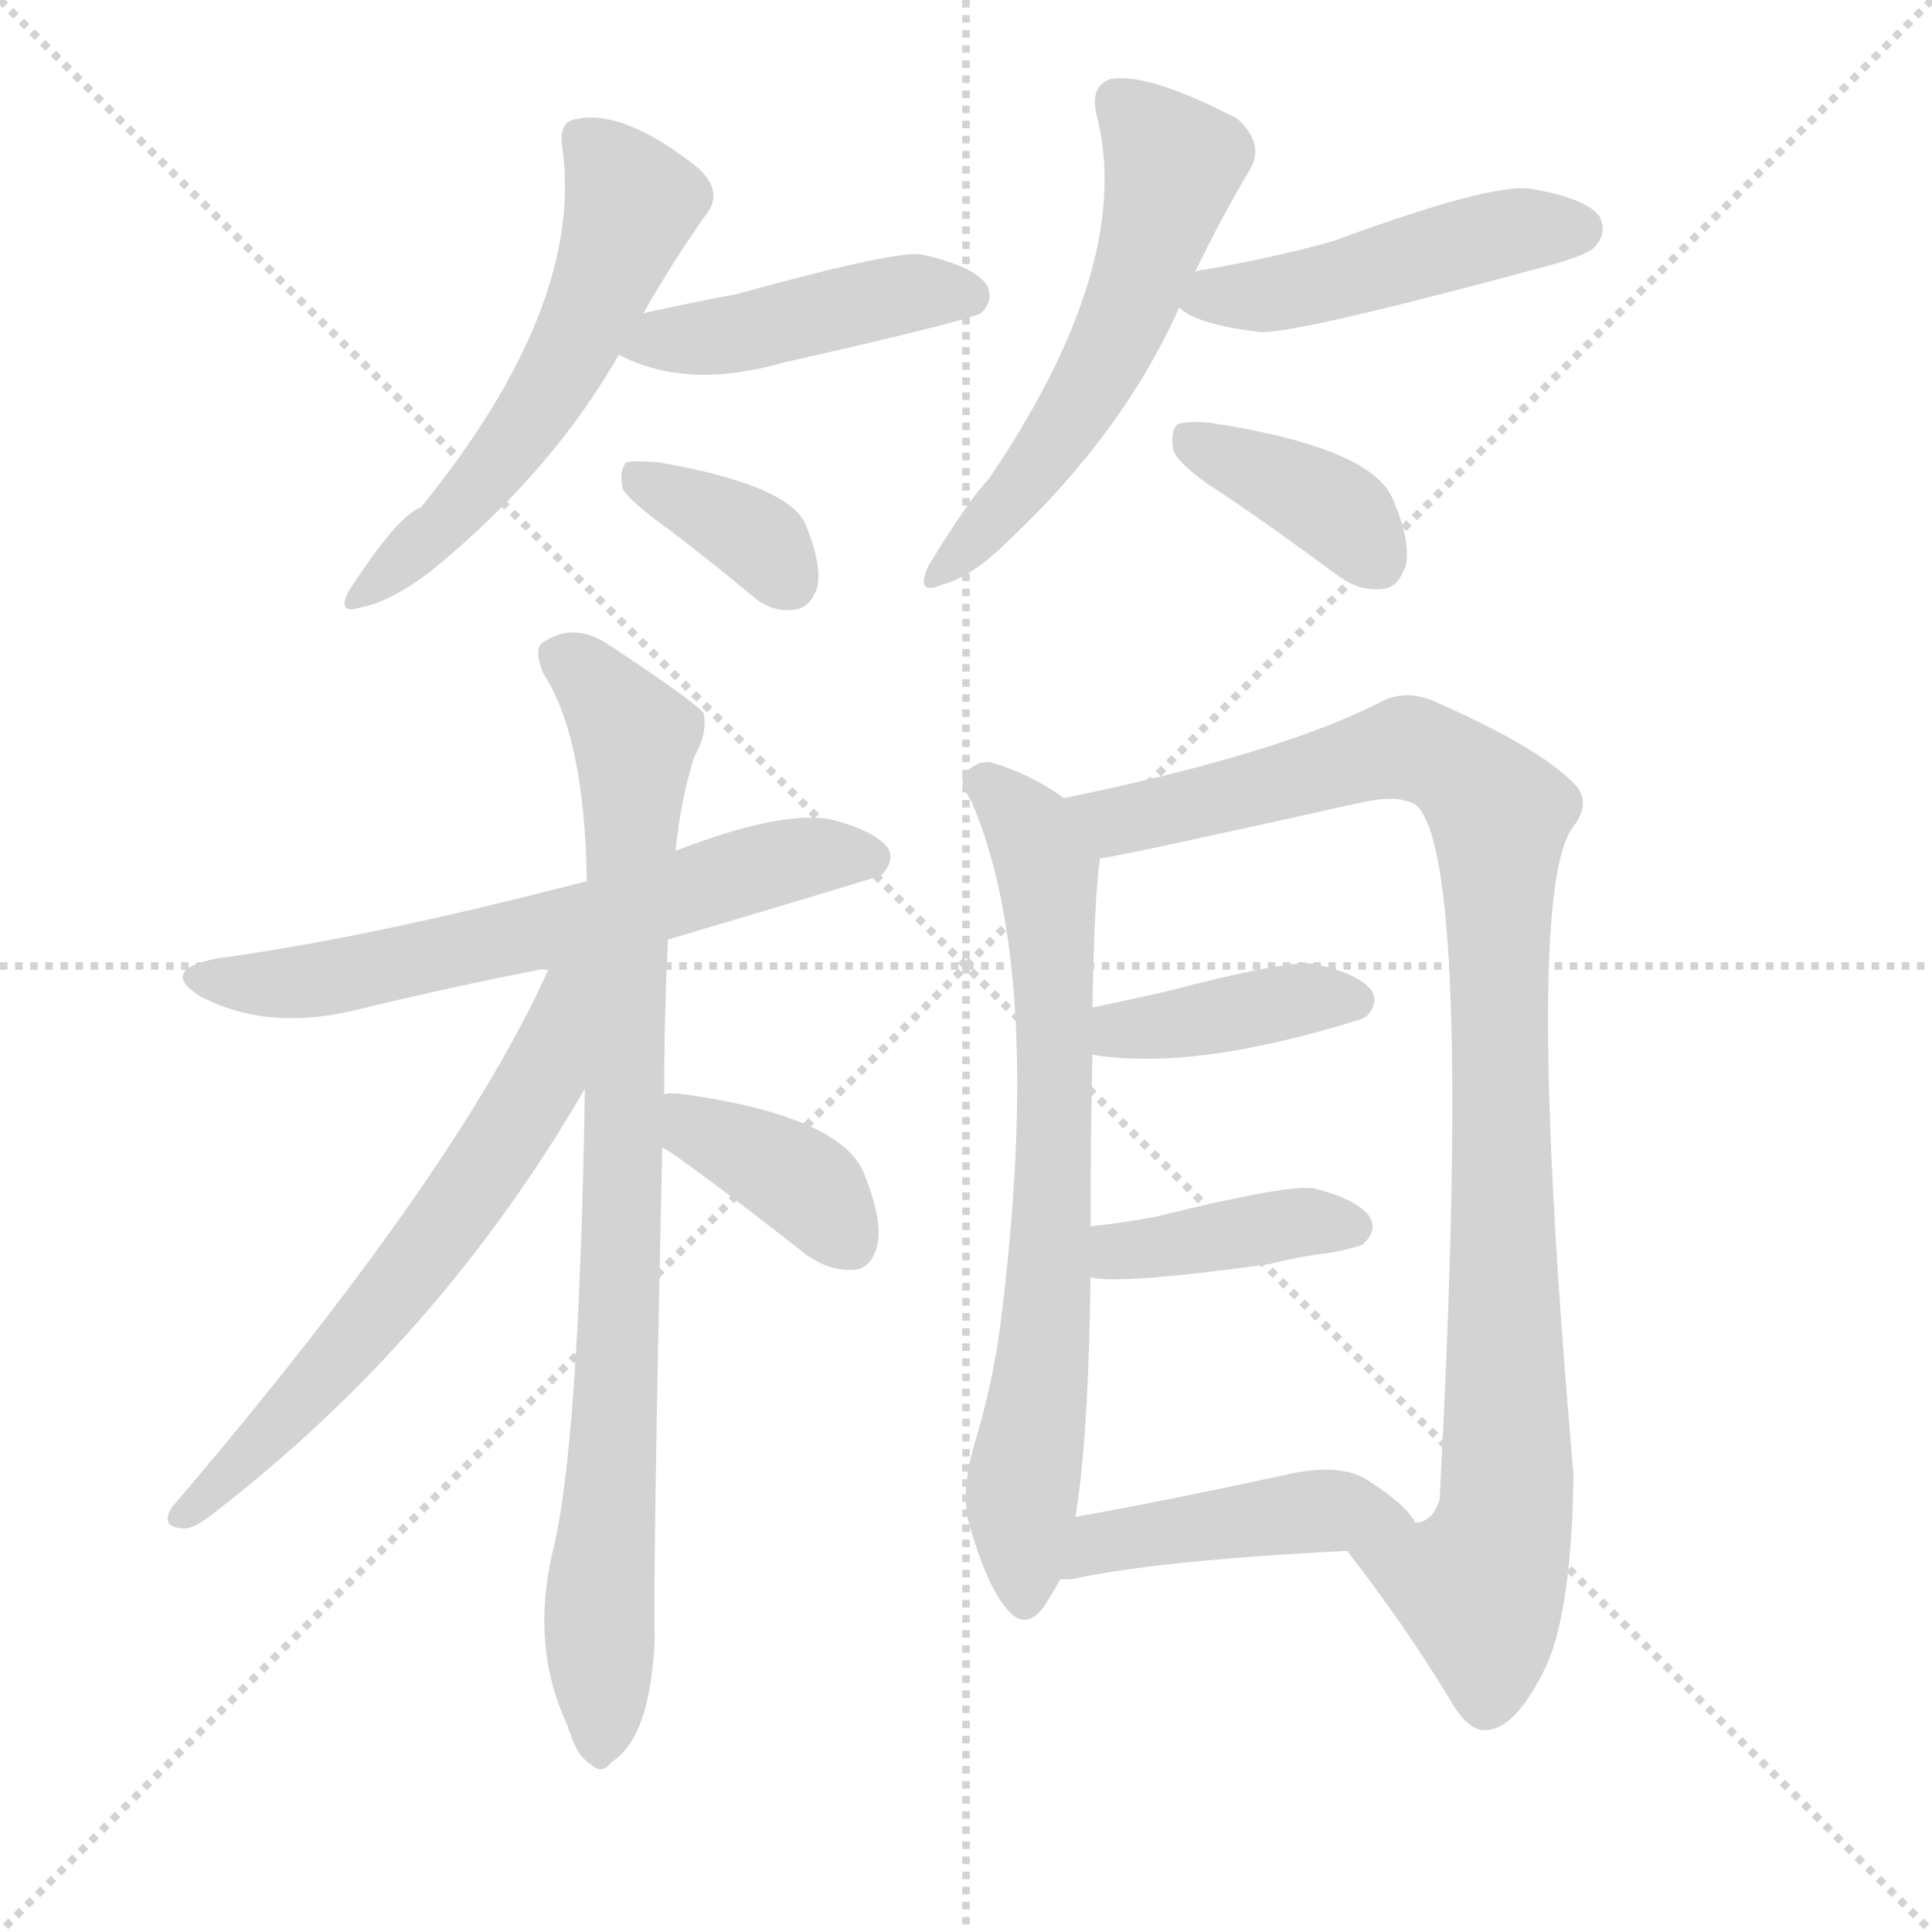
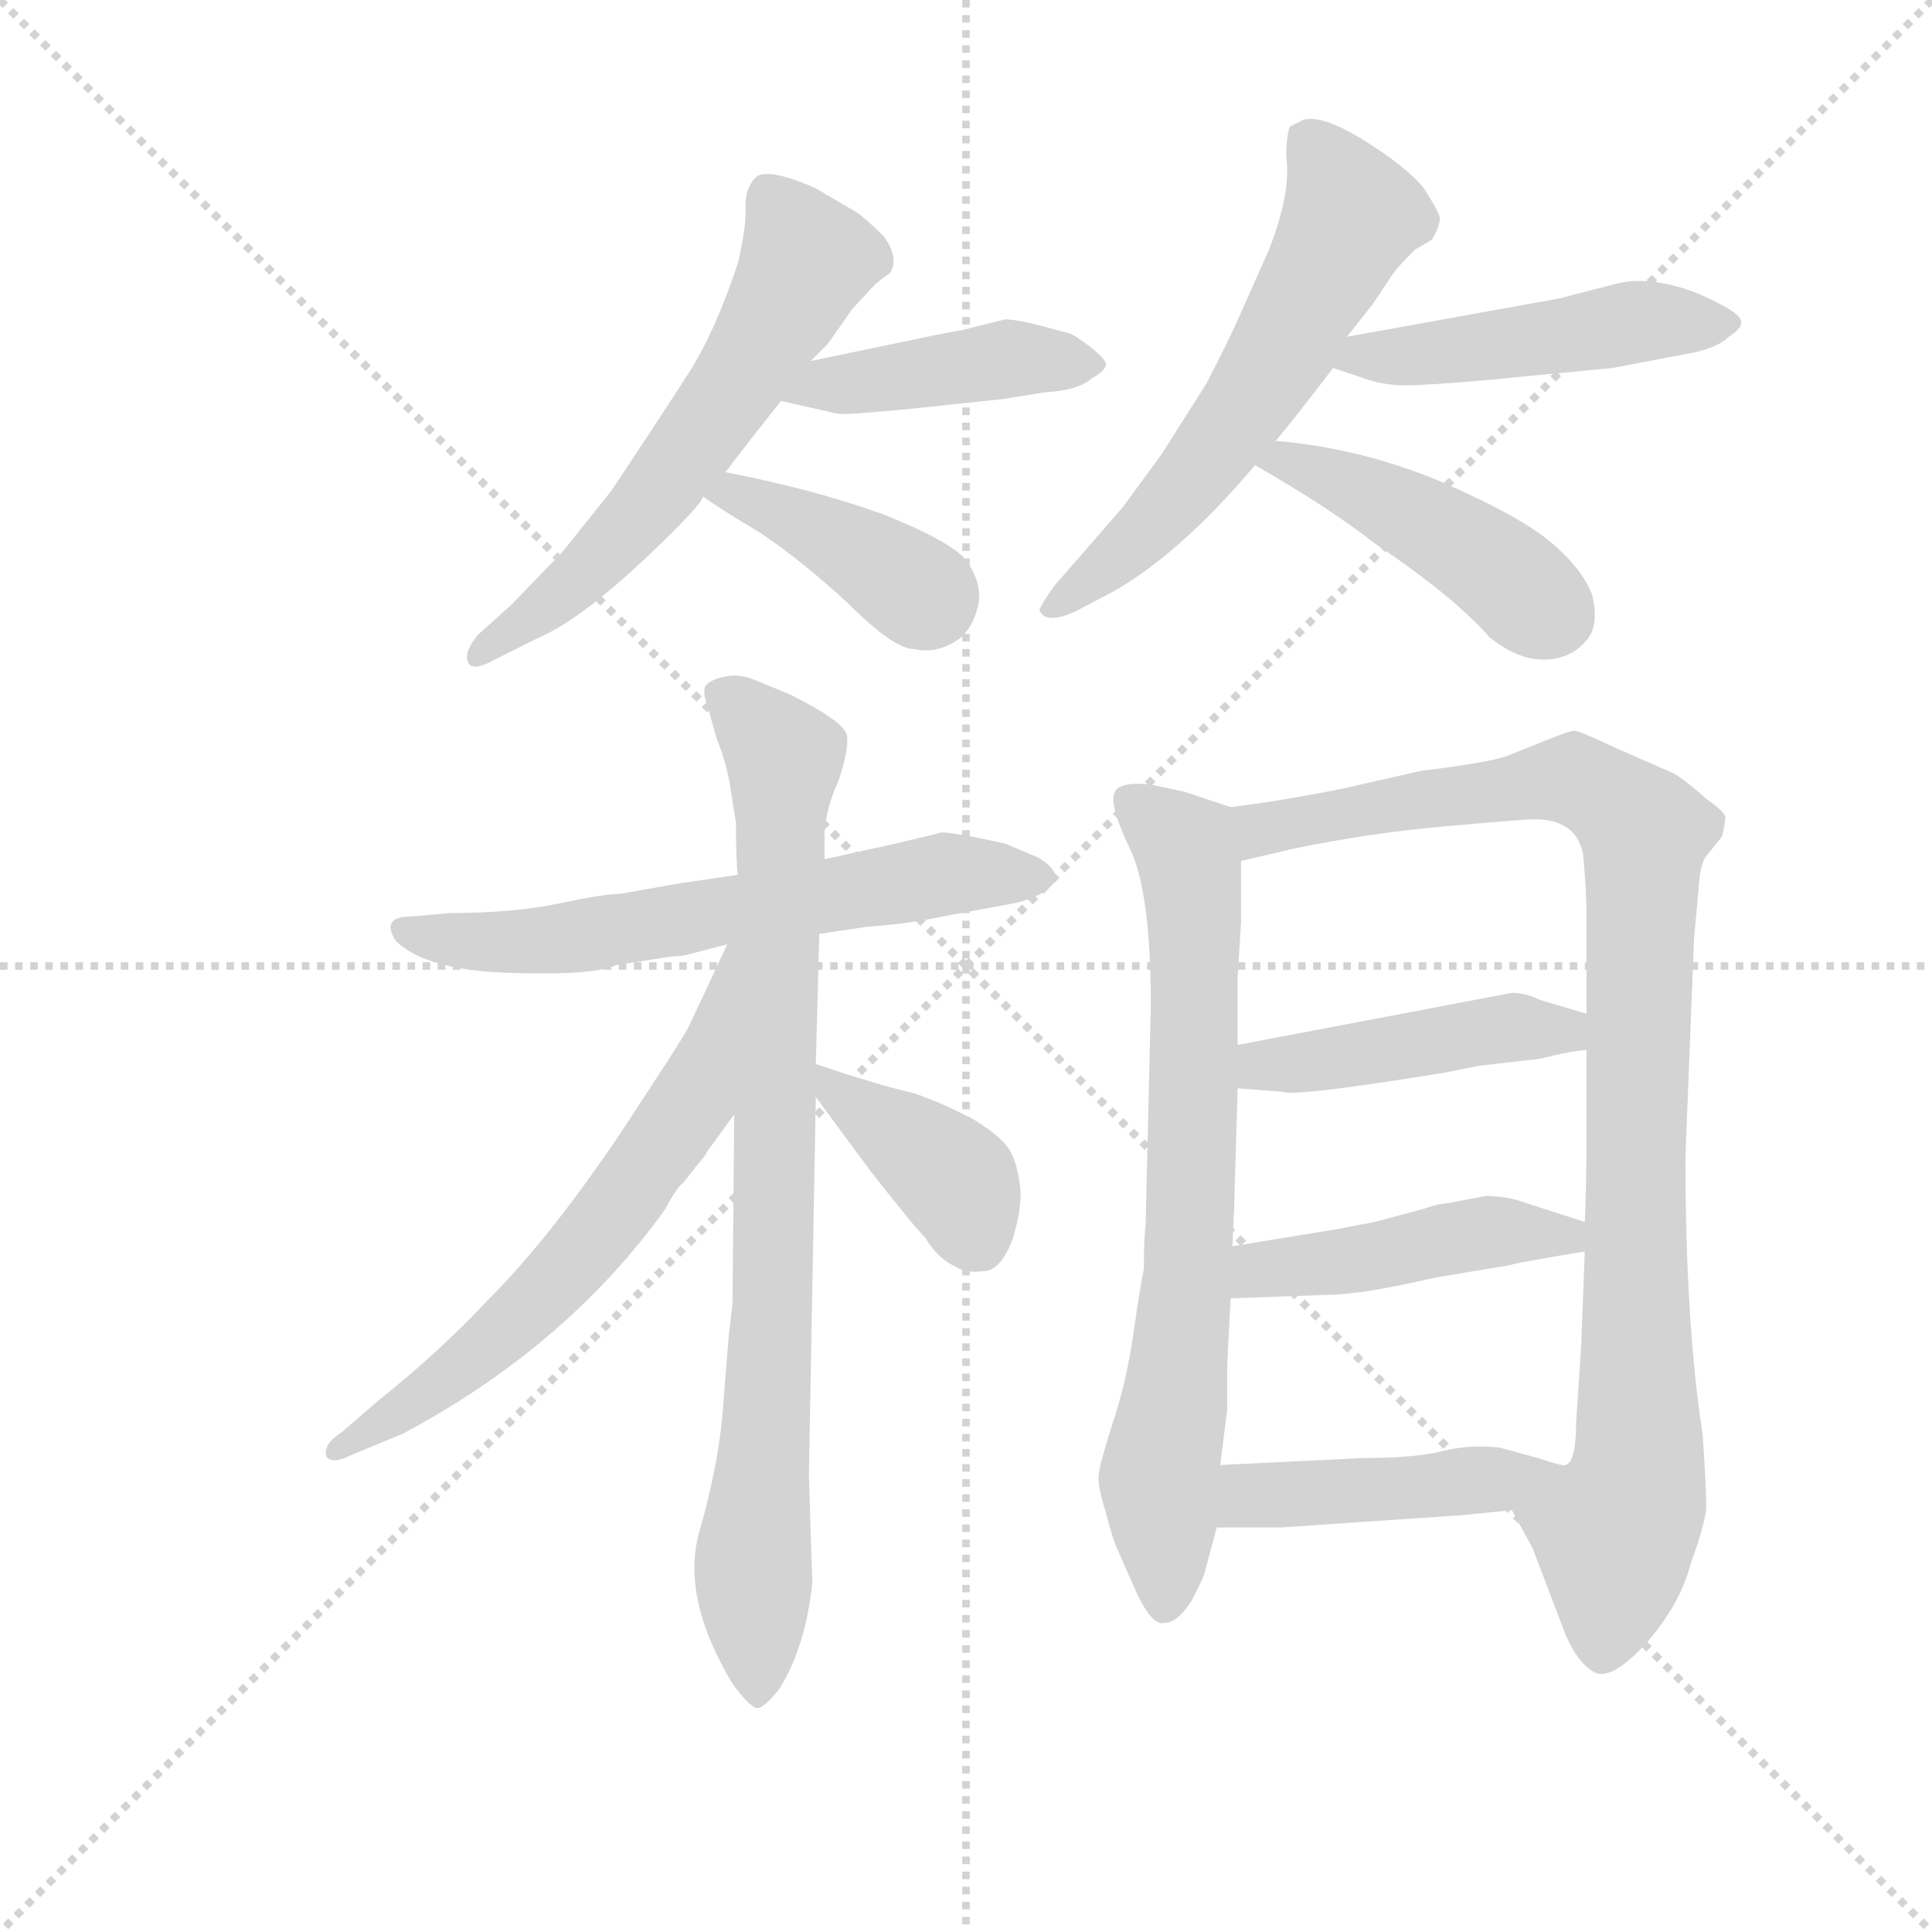
<svg xmlns="http://www.w3.org/2000/svg" version="1.1" viewBox="0 0 1024 1024">
  <g stroke="lightgray" stroke-dasharray="1,1" stroke-width="1" transform="scale(4, 4)">
    <line x1="0" y1="0" x2="256" y2="256" />
    <line x1="256" y1="0" x2="0" y2="256" />
    <line x1="128" y1="0" x2="128" y2="256" />
    <line x1="0" y1="128" x2="256" y2="128" />
  </g>
-   <g transform="scale(1, -1) translate(0, -900)">
+   <g transform="scale(0.92, -0.92) translate(60, -830)">
    <style type="text/css">
      
        @keyframes keyframes0 {
          from {
            stroke: blue;
-             stroke-dashoffset: 553;
-             stroke-width: 128;
-           }
-           64% {
+             stroke-dashoffset: 597;
+             stroke-width: 128;
+           }
+           66% {
            animation-timing-function: step-end;
            stroke: blue;
            stroke-dashoffset: 0;
            stroke-width: 128;
          }
          to {
            stroke: black;
            stroke-width: 1024;
          }
        }
        #make-me-a-hanzi-animation-0 {
-           animation: keyframes0 0.7s both;
+           animation: keyframes0 0.736s both;
          animation-delay: 0s;
          animation-timing-function: linear;
        }
      
        @keyframes keyframes1 {
          from {
            stroke: blue;
-             stroke-dashoffset: 437;
+             stroke-dashoffset: 427;
+             stroke-width: 128;
+           }
+           58% {
+             animation-timing-function: step-end;
+             stroke: blue;
+             stroke-dashoffset: 0;
+             stroke-width: 128;
+           }
+           to {
+             stroke: black;
+             stroke-width: 1024;
+           }
+         }
+         #make-me-a-hanzi-animation-1 {
+           animation: keyframes1 0.597s both;
+           animation-delay: 0.736s;
+           animation-timing-function: linear;
+         }
+       
+         @keyframes keyframes2 {
+           from {
+             stroke: blue;
+             stroke-dashoffset: 397;
+             stroke-width: 128;
+           }
+           56% {
+             animation-timing-function: step-end;
+             stroke: blue;
+             stroke-dashoffset: 0;
+             stroke-width: 128;
+           }
+           to {
+             stroke: black;
+             stroke-width: 1024;
+           }
+         }
+         #make-me-a-hanzi-animation-2 {
+           animation: keyframes2 0.573s both;
+           animation-delay: 1.333s;
+           animation-timing-function: linear;
+         }
+       
+         @keyframes keyframes3 {
+           from {
+             stroke: blue;
+             stroke-dashoffset: 601;
+             stroke-width: 128;
+           }
+           66% {
+             animation-timing-function: step-end;
+             stroke: blue;
+             stroke-dashoffset: 0;
+             stroke-width: 128;
+           }
+           to {
+             stroke: black;
+             stroke-width: 1024;
+           }
+         }
+         #make-me-a-hanzi-animation-3 {
+           animation: keyframes3 0.739s both;
+           animation-delay: 1.906s;
+           animation-timing-function: linear;
+         }
+       
+         @keyframes keyframes4 {
+           from {
+             stroke: blue;
+             stroke-dashoffset: 478;
+             stroke-width: 128;
+           }
+           61% {
+             animation-timing-function: step-end;
+             stroke: blue;
+             stroke-dashoffset: 0;
+             stroke-width: 128;
+           }
+           to {
+             stroke: black;
+             stroke-width: 1024;
+           }
+         }
+         #make-me-a-hanzi-animation-4 {
+           animation: keyframes4 0.639s both;
+           animation-delay: 2.646s;
+           animation-timing-function: linear;
+         }
+       
+         @keyframes keyframes5 {
+           from {
+             stroke: blue;
+             stroke-dashoffset: 446;
            stroke-width: 128;
          }
          59% {
            animation-timing-function: step-end;
            stroke: blue;
            stroke-dashoffset: 0;
            stroke-width: 128;
          }
          to {
            stroke: black;
            stroke-width: 1024;
          }
        }
-         #make-me-a-hanzi-animation-1 {
-           animation: keyframes1 0.606s both;
-           animation-delay: 0.7s;
-           animation-timing-function: linear;
-         }
-       
-         @keyframes keyframes2 {
-           from {
-             stroke: blue;
-             stroke-dashoffset: 355;
-             stroke-width: 128;
-           }
-           54% {
-             animation-timing-function: step-end;
-             stroke: blue;
-             stroke-dashoffset: 0;
-             stroke-width: 128;
-           }
-           to {
-             stroke: black;
-             stroke-width: 1024;
-           }
-         }
-         #make-me-a-hanzi-animation-2 {
-           animation: keyframes2 0.539s both;
-           animation-delay: 1.306s;
-           animation-timing-function: linear;
-         }
-       
-         @keyframes keyframes3 {
-           from {
-             stroke: blue;
-             stroke-dashoffset: 549;
-             stroke-width: 128;
-           }
-           64% {
-             animation-timing-function: step-end;
-             stroke: blue;
-             stroke-dashoffset: 0;
-             stroke-width: 128;
-           }
-           to {
-             stroke: black;
-             stroke-width: 1024;
-           }
-         }
-         #make-me-a-hanzi-animation-3 {
-           animation: keyframes3 0.697s both;
-           animation-delay: 1.845s;
-           animation-timing-function: linear;
-         }
-       
-         @keyframes keyframes4 {
-           from {
-             stroke: blue;
-             stroke-dashoffset: 466;
-             stroke-width: 128;
-           }
-           60% {
-             animation-timing-function: step-end;
-             stroke: blue;
-             stroke-dashoffset: 0;
-             stroke-width: 128;
-           }
-           to {
-             stroke: black;
-             stroke-width: 1024;
-           }
-         }
-         #make-me-a-hanzi-animation-4 {
-           animation: keyframes4 0.629s both;
-           animation-delay: 2.541s;
-           animation-timing-function: linear;
-         }
-       
-         @keyframes keyframes5 {
-           from {
-             stroke: blue;
-             stroke-dashoffset: 378;
-             stroke-width: 128;
-           }
-           55% {
-             animation-timing-function: step-end;
-             stroke: blue;
-             stroke-dashoffset: 0;
-             stroke-width: 128;
-           }
-           to {
-             stroke: black;
-             stroke-width: 1024;
-           }
-         }
        #make-me-a-hanzi-animation-5 {
-           animation: keyframes5 0.558s both;
-           animation-delay: 3.171s;
+           animation: keyframes5 0.613s both;
+           animation-delay: 3.285s;
          animation-timing-function: linear;
        }
      
        @keyframes keyframes6 {
          from {
            stroke: blue;
-             stroke-dashoffset: 620;
+             stroke-dashoffset: 624;
            stroke-width: 128;
          }
          67% {
            animation-timing-function: step-end;
            stroke: blue;
            stroke-dashoffset: 0;
            stroke-width: 128;
          }
          to {
            stroke: black;
            stroke-width: 1024;
          }
        }
        #make-me-a-hanzi-animation-6 {
-           animation: keyframes6 0.755s both;
-           animation-delay: 3.728s;
+           animation: keyframes6 0.758s both;
+           animation-delay: 3.897s;
          animation-timing-function: linear;
        }
      
        @keyframes keyframes7 {
          from {
            stroke: blue;
            stroke-dashoffset: 849;
            stroke-width: 128;
          }
          73% {
            animation-timing-function: step-end;
            stroke: blue;
            stroke-dashoffset: 0;
            stroke-width: 128;
          }
          to {
            stroke: black;
            stroke-width: 1024;
          }
        }
        #make-me-a-hanzi-animation-7 {
          animation: keyframes7 0.941s both;
-           animation-delay: 4.483s;
+           animation-delay: 4.655s;
          animation-timing-function: linear;
        }
      
        @keyframes keyframes8 {
          from {
            stroke: blue;
-             stroke-dashoffset: 618;
+             stroke-dashoffset: 633;
            stroke-width: 128;
          }
          67% {
            animation-timing-function: step-end;
            stroke: blue;
            stroke-dashoffset: 0;
            stroke-width: 128;
          }
          to {
            stroke: black;
            stroke-width: 1024;
          }
        }
        #make-me-a-hanzi-animation-8 {
-           animation: keyframes8 0.753s both;
-           animation-delay: 5.424s;
+           animation: keyframes8 0.765s both;
+           animation-delay: 5.596s;
          animation-timing-function: linear;
        }
      
        @keyframes keyframes9 {
          from {
            stroke: blue;
-             stroke-dashoffset: 375;
-             stroke-width: 128;
-           }
-           55% {
+             stroke-dashoffset: 394;
+             stroke-width: 128;
+           }
+           56% {
            animation-timing-function: step-end;
            stroke: blue;
            stroke-dashoffset: 0;
            stroke-width: 128;
          }
          to {
            stroke: black;
            stroke-width: 1024;
          }
        }
        #make-me-a-hanzi-animation-9 {
-           animation: keyframes9 0.555s both;
-           animation-delay: 6.177s;
+           animation: keyframes9 0.571s both;
+           animation-delay: 6.361s;
          animation-timing-function: linear;
        }
      
        @keyframes keyframes10 {
          from {
            stroke: blue;
-             stroke-dashoffset: 701;
-             stroke-width: 128;
-           }
-           70% {
+             stroke-dashoffset: 739;
+             stroke-width: 128;
+           }
+           71% {
            animation-timing-function: step-end;
            stroke: blue;
            stroke-dashoffset: 0;
            stroke-width: 128;
          }
          to {
            stroke: black;
            stroke-width: 1024;
          }
        }
        #make-me-a-hanzi-animation-10 {
-           animation: keyframes10 0.82s both;
-           animation-delay: 6.732s;
+           animation: keyframes10 0.851s both;
+           animation-delay: 6.932s;
          animation-timing-function: linear;
        }
      
        @keyframes keyframes11 {
          from {
            stroke: blue;
-             stroke-dashoffset: 971;
+             stroke-dashoffset: 975;
            stroke-width: 128;
          }
          76% {
            animation-timing-function: step-end;
            stroke: blue;
            stroke-dashoffset: 0;
            stroke-width: 128;
          }
          to {
            stroke: black;
            stroke-width: 1024;
          }
        }
        #make-me-a-hanzi-animation-11 {
-           animation: keyframes11 1.04s both;
-           animation-delay: 7.552s;
+           animation: keyframes11 1.043s both;
+           animation-delay: 7.783s;
          animation-timing-function: linear;
        }
      
        @keyframes keyframes12 {
          from {
            stroke: blue;
-             stroke-dashoffset: 394;
-             stroke-width: 128;
-           }
-           56% {
+             stroke-dashoffset: 452;
+             stroke-width: 128;
+           }
+           60% {
            animation-timing-function: step-end;
            stroke: blue;
            stroke-dashoffset: 0;
            stroke-width: 128;
          }
          to {
            stroke: black;
            stroke-width: 1024;
          }
        }
        #make-me-a-hanzi-animation-12 {
-           animation: keyframes12 0.571s both;
-           animation-delay: 8.592s;
+           animation: keyframes12 0.618s both;
+           animation-delay: 8.827s;
          animation-timing-function: linear;
        }
      
        @keyframes keyframes13 {
          from {
            stroke: blue;
-             stroke-dashoffset: 393;
-             stroke-width: 128;
-           }
-           56% {
+             stroke-dashoffset: 453;
+             stroke-width: 128;
+           }
+           60% {
            animation-timing-function: step-end;
            stroke: blue;
            stroke-dashoffset: 0;
            stroke-width: 128;
          }
          to {
            stroke: black;
            stroke-width: 1024;
          }
        }
        #make-me-a-hanzi-animation-13 {
-           animation: keyframes13 0.57s both;
-           animation-delay: 9.163s;
+           animation: keyframes13 0.619s both;
+           animation-delay: 9.445s;
          animation-timing-function: linear;
        }
      
        @keyframes keyframes14 {
          from {
            stroke: blue;
-             stroke-dashoffset: 440;
-             stroke-width: 128;
-           }
-           59% {
+             stroke-dashoffset: 411;
+             stroke-width: 128;
+           }
+           57% {
            animation-timing-function: step-end;
            stroke: blue;
            stroke-dashoffset: 0;
            stroke-width: 128;
          }
          to {
            stroke: black;
            stroke-width: 1024;
          }
        }
        #make-me-a-hanzi-animation-14 {
-           animation: keyframes14 0.608s both;
-           animation-delay: 9.733s;
+           animation: keyframes14 0.584s both;
+           animation-delay: 10.063s;
          animation-timing-function: linear;
        }
      
    </style>
-     <path d="M 341 734 Q 357 762 374 786 Q 384 798 370 811 Q 331 842 306 837 Q 296 836 298 822 Q 310 738 223 631 Q 211 627 185 587 Q 178 574 191 578 Q 207 581 228 597 Q 292 649 328 712 L 341 734 Z" fill="lightgray" />
-     <path d="M 328 712 Q 364 693 416 708 Q 509 729 520 734 Q 527 741 523 749 Q 516 759 489 765 Q 477 768 390 744 Q 368 740 341 734 C 312 728 301 725 328 712 Z" fill="lightgray" />
-     <path d="M 355 619 Q 376 603 399 584 Q 409 575 422 577 Q 429 578 433 588 Q 436 600 427 622 Q 418 643 349 655 Q 336 656 332 655 Q 328 651 330 641 Q 334 634 355 619 Z" fill="lightgray" />
-     <path d="M 633 755 Q 648 786 663 811 Q 670 824 656 837 Q 608 862 588 858 Q 578 854 581 840 Q 602 761 524 646 Q 514 636 492 600 Q 485 584 499 590 Q 515 594 534 613 Q 595 670 625 737 L 633 755 Z" fill="lightgray" />
-     <path d="M 625 737 Q 634 728 668 724 Q 687 723 820 759 Q 842 765 845 769 Q 852 776 848 785 Q 841 795 811 800 Q 790 803 706 772 Q 673 763 638 757 Q 634 757 633 755 C 610 747 610 747 625 737 Z" fill="lightgray" />
-     <path d="M 650 637 Q 678 618 709 595 Q 721 586 734 588 Q 741 589 745 600 Q 748 613 738 636 Q 726 663 641 676 Q 628 677 624 675 Q 620 671 622 661 Q 626 652 650 637 Z" fill="lightgray" />
-     <path d="M 354 402 Q 465 435 467 436 Q 474 443 471 450 Q 464 460 439 466 Q 412 470 358 449 L 311 433 Q 196 403 115 392 Q 84 386 106 372 Q 142 353 190 365 Q 239 377 291 387 L 354 402 Z" fill="lightgray" />
-     <path d="M 352 320 Q 352 360 354 402 L 358 449 Q 361 477 368 499 Q 375 511 373 522 Q 367 529 323 558 Q 304 571 287 559 Q 283 555 288 543 Q 310 509 311 433 L 310 323 Q 307 134 293 78 Q 281 27 301 -15 Q 301 -16 302 -18 Q 306 -31 313 -35 Q 319 -41 324 -34 Q 345 -21 347 32 Q 346 62 351 292 L 352 320 Z" fill="lightgray" />
-     <path d="M 291 387 Q 243 279 91 101 Q 85 91 96 90 Q 102 89 112 97 Q 233 190 310 323 C 359 406 304 414 291 387 Z" fill="lightgray" />
-     <path d="M 351 292 Q 366 283 426 236 Q 439 226 453 227 Q 462 228 465 240 Q 468 253 458 278 Q 446 308 363 320 Q 356 321 352 320 C 322 317 326 308 351 292 Z" fill="lightgray" />
-     <path d="M 564 477 Q 546 490 525 496 Q 518 497 511 490 Q 508 486 515 475 Q 554 384 530 196 Q 526 166 516 133 Q 509 108 514 91 Q 523 60 533 48 Q 543 35 553 48 Q 557 54 562 63 L 570 96 Q 577 138 578 223 L 578 250 Q 578 295 579 341 L 579 366 Q 580 424 583 445 C 585 464 585 464 564 477 Z" fill="lightgray" />
-     <path d="M 714 78 Q 745 38 768 0 Q 778 -18 788 -17 Q 804 -16 820 18 Q 833 48 834 118 Q 807 428 834 462 Q 844 475 834 485 Q 815 504 763 527 Q 745 536 730 527 Q 676 500 564 477 C 535 471 554 439 583 445 Q 593 446 723 475 Q 742 479 751 473 Q 781 443 763 105 Q 759 93 750 93 C 732 69 702 94 714 78 Z" fill="lightgray" />
-     <path d="M 579 341 Q 633 332 722 360 Q 723 361 724 361 Q 731 368 727 375 Q 720 384 697 389 Q 685 392 616 374 Q 598 370 579 366 C 550 360 549 345 579 341 Z" fill="lightgray" />
-     <path d="M 578 223 Q 593 219 673 230 Q 688 234 705 236 Q 721 239 723 241 Q 730 248 726 255 Q 720 264 697 270 Q 685 273 612 255 Q 596 252 578 250 C 548 247 548 228 578 223 Z" fill="lightgray" />
-     <path d="M 562 63 Q 563 63 568 63 Q 614 73 714 78 C 744 80 758 80 750 93 Q 746 102 724 116 Q 709 125 680 118 Q 620 105 570 96 C 540 91 532 63 562 63 Z" fill="lightgray" />
+     <path d="M 407 622 L 417 632 L 431 652 L 444 666 Q 445 667 453 673 Q 458 682 449 694 Q 439 704 433 708 L 409 722 Q 381 734 375 727.5 Q 369 721 369.5 710 Q 370 699 365 678 Q 352 639 337 615.5 Q 322 592 292 547 L 264 512 L 234 481 L 215 464 Q 209 456 209 452 Q 209 441 225 450 L 249 462 Q 278 474 328 524 Q 345 541 345 544 L 358 558 Q 370 574 390 599 L 407 622 Z" fill="lightgray" />
+     <path d="M 460 594 L 517 600 L 542 604 Q 561 605 569 612 Q 578 617 577 621 Q 575 625 567 631 Q 559 637 556 638 L 537 643 Q 525 646 519 646 L 495 640 L 479 637 L 407 622 C 378 616 361 606 390 599 L 421 592 Q 425 591 436 592 L 460 594 Z" fill="lightgray" />
+     <path d="M 345 544 Q 353 538 378 523 Q 402 507 429 482 Q 455 456 467 456 Q 481 453 494 463 Q 502 471 504 484 Q 505 496 496 508 Q 486 519 448 534 Q 409 548 358 558 C 329 564 321 561 345 544 Z" fill="lightgray" />
+     <path d="M 675 576 Q 689 593 708 618 L 716 636 L 731 655 L 743 673 Q 746 677 755 686 L 765 692 Q 770 701 769.5 704.5 Q 769 708 760 722 Q 750 734 726 749 Q 702 764 691 761 L 683 757 Q 681 751 681 740 Q 684 719 671 686 L 655 650 Q 648 634 635 609 L 609 568 L 587 538 L 547 492 Q 538 479 539 478 Q 543 470 560 478 L 581 489 Q 620 511 663 562 L 675 576 Z" fill="lightgray" />
+     <path d="M 708 618 L 723 613 Q 736 608 749 608 Q 762 608 796 611 L 869 618 L 911 626 Q 929 629 936 636 Q 944 641 943 645 Q 943 650 918 661 Q 892 671 873 667 L 838 658 L 716 636 C 686 631 680 627 708 618 Z" fill="lightgray" />
+     <path d="M 663 562 Q 705 538 732 517 Q 778 486 798 463 Q 814 450 829 450 Q 844 450 853 460 Q 862 469 857 488 Q 851 503 833 518 Q 815 533 769 553 Q 723 572 675 576 C 645 579 637 577 663 562 Z" fill="lightgray" />
+     <path d="M 412 292 L 439 296 Q 465 298 483 302 L 521 309 Q 538 312 545.5 319.5 Q 553 327 538 336 L 519 344 Q 483 352 481 350 L 456 344 L 415 335 L 365 326 L 331 321 L 297 315 Q 288 315 262 309.5 Q 236 304 199 304 L 177 302 Q 159 302 168 288 Q 185 271 234 269.5 Q 283 268 295 274 L 327 279 Q 332 279 336 280 L 359 286 L 412 292 Z" fill="lightgray" />
+     <path d="M 360 62 Q 359 51 356.5 18.5 Q 354 -14 343 -52 Q 332 -90 362 -140 Q 373 -155 377 -154 Q 381 -153 389 -143 Q 404 -119 408 -82 L 406 -20 L 410 198 L 410 217 L 412 292 L 415 335 L 415 350 Q 416 365 423 380 Q 429 398 428 406 Q 427 414 395 430 L 373 439 Q 365 442 356.5 440 Q 348 438 346 434 Q 345 430 348 422 L 353 404 Q 357 395 360 381 L 364 356 Q 364 335 365 326 L 363 188 L 362 79 L 360 62 Z" fill="lightgray" />
+     <path d="M 359 286 L 337 239 Q 335 234 296 175 Q 256 116 222 82 Q 193 51 159 24 L 137 5 Q 126 -2 128 -9 Q 131 -14 143 -8 L 172 4 Q 266 54 323 133 Q 330 146 333 148 Q 335 150 341 158 Q 347 165 347 166 L 363 188 C 444 300 372 313 359 286 Z" fill="lightgray" />
+     <path d="M 410 198 L 441 156 Q 466 124 473 117 Q 480 105 491 100 Q 497 96 509 98 Q 517 100 523 115 Q 528 130 528 143 Q 527 156 523 165 Q 519 174 501 185 Q 482 195 467 200 Q 451 204 448 205 L 428 211 L 410 217 C 391 223 392 222 410 198 Z" fill="lightgray" />
+     <path d="M 649 365 L 622 374 L 603 378 Q 584 380 582 373 Q 579 366 591 341 Q 603 316 603 251 L 600 124 Q 599 117 599 99 Q 597 90 593 62 Q 589 34 581 10 Q 573 -15 573 -20 Q 572 -25 577 -41 Q 581 -57 584 -63 Q 586 -68 595 -88 Q 604 -107 611 -105 Q 618 -105 626 -93 Q 633 -80 634 -76 L 641 -50 L 643 -14 L 647 18 L 647 41 Q 647 46 649 82 L 650 112 L 651 134 L 653 203 L 653 228 L 653 267 L 655 299 L 655 334 C 655 363 655 363 649 365 Z" fill="lightgray" />
+     <path d="M 811 -40 L 823 -62 L 842 -112 Q 850 -130 860 -134 Q 870 -137 889 -116 Q 908 -94 914 -71 Q 922 -49 923 -39 Q 923 -28 921 3 Q 911 67 911 164 L 916 290 Q 918 311 919 323 Q 920 334 924 338 L 932 348 Q 934 356 934 359 Q 934 362 924 369 Q 908 383 903 385 L 871 399 Q 850 409 847 409 Q 844 409 827 402 L 807 394 Q 793 390 759 386 L 715 376 Q 681 369 649 365 C 619 361 626 327 655 334 L 685 341 Q 728 350 773 354 Q 818 358 824 358 Q 848 358 852 338 Q 854 318 854 301 L 854 246 L 854 225 L 854 184 Q 854 146 853 126 L 853 109 L 851 56 L 848 10 Q 848 -12 842 -14 C 834 -43 797 -14 811 -40 Z" fill="lightgray" />
+     <path d="M 653 203 L 679 201 Q 686 198 772 212 L 792 216 L 827 220 Q 847 225 854 225 C 884 228 883 237 854 246 L 827 254 Q 819 258 811 258 L 653 228 C 624 222 623 205 653 203 Z" fill="lightgray" />
+     <path d="M 649 82 L 704 84 Q 724 84 767 94 L 809 101 Q 816 103 853 109 C 883 114 882 117 853 126 L 819 137 Q 808 141 796 141 L 775 137 Q 774 137 768 136 L 758 133 L 743 129 L 732 126 Q 721 124 711 122 L 650 112 C 620 107 619 81 649 82 Z" fill="lightgray" />
+     <path d="M 781 -43 Q 792 -42 811 -40 C 841 -37 872 -19 842 -14 Q 841 -15 826 -10 L 804 -4 Q 787 -2 771 -6 Q 755 -10 725 -10 L 643 -14 C 613 -15 611 -50 641 -50 L 678 -50 L 781 -43 Z" fill="lightgray" />
    <clipPath id="make-me-a-hanzi-clip-0">
-       <path d="M 341 734 Q 357 762 374 786 Q 384 798 370 811 Q 331 842 306 837 Q 296 836 298 822 Q 310 738 223 631 Q 211 627 185 587 Q 178 574 191 578 Q 207 581 228 597 Q 292 649 328 712 L 341 734 Z" />
-     </clipPath>
-     <path clip-path="url(#make-me-a-hanzi-clip-0)" d="M 308 827 L 335 792 L 305 717 L 248 635 L 194 587" fill="none" id="make-me-a-hanzi-animation-0" stroke-dasharray="425 850" stroke-linecap="round" />
+       <path d="M 407 622 L 417 632 L 431 652 L 444 666 Q 445 667 453 673 Q 458 682 449 694 Q 439 704 433 708 L 409 722 Q 381 734 375 727.5 Q 369 721 369.5 710 Q 370 699 365 678 Q 352 639 337 615.5 Q 322 592 292 547 L 264 512 L 234 481 L 215 464 Q 209 456 209 452 Q 209 441 225 450 L 249 462 Q 278 474 328 524 Q 345 541 345 544 L 358 558 Q 370 574 390 599 L 407 622 Z" />
+     </clipPath>
+     <path clip-path="url(#make-me-a-hanzi-clip-0)" d="M 382 719 L 403 677 L 378 631 L 307 531 L 264 488 L 217 453" fill="none" id="make-me-a-hanzi-animation-0" stroke-dasharray="469 938" stroke-linecap="round" />
    <clipPath id="make-me-a-hanzi-clip-1">
-       <path d="M 328 712 Q 364 693 416 708 Q 509 729 520 734 Q 527 741 523 749 Q 516 759 489 765 Q 477 768 390 744 Q 368 740 341 734 C 312 728 301 725 328 712 Z" />
-     </clipPath>
-     <path clip-path="url(#make-me-a-hanzi-clip-1)" d="M 336 714 L 492 746 L 514 743" fill="none" id="make-me-a-hanzi-animation-1" stroke-dasharray="309 618" stroke-linecap="round" />
+       <path d="M 460 594 L 517 600 L 542 604 Q 561 605 569 612 Q 578 617 577 621 Q 575 625 567 631 Q 559 637 556 638 L 537 643 Q 525 646 519 646 L 495 640 L 479 637 L 407 622 C 378 616 361 606 390 599 L 421 592 Q 425 591 436 592 L 460 594 Z" />
+     </clipPath>
+     <path clip-path="url(#make-me-a-hanzi-clip-1)" d="M 399 601 L 417 609 L 518 623 L 567 621" fill="none" id="make-me-a-hanzi-animation-1" stroke-dasharray="299 598" stroke-linecap="round" />
    <clipPath id="make-me-a-hanzi-clip-2">
-       <path d="M 355 619 Q 376 603 399 584 Q 409 575 422 577 Q 429 578 433 588 Q 436 600 427 622 Q 418 643 349 655 Q 336 656 332 655 Q 328 651 330 641 Q 334 634 355 619 Z" />
-     </clipPath>
-     <path clip-path="url(#make-me-a-hanzi-clip-2)" d="M 336 647 L 388 623 L 417 593" fill="none" id="make-me-a-hanzi-animation-2" stroke-dasharray="227 454" stroke-linecap="round" />
+       <path d="M 345 544 Q 353 538 378 523 Q 402 507 429 482 Q 455 456 467 456 Q 481 453 494 463 Q 502 471 504 484 Q 505 496 496 508 Q 486 519 448 534 Q 409 548 358 558 C 329 564 321 561 345 544 Z" />
+     </clipPath>
+     <path clip-path="url(#make-me-a-hanzi-clip-2)" d="M 351 545 L 394 533 L 476 483" fill="none" id="make-me-a-hanzi-animation-2" stroke-dasharray="269 538" stroke-linecap="round" />
    <clipPath id="make-me-a-hanzi-clip-3">
-       <path d="M 633 755 Q 648 786 663 811 Q 670 824 656 837 Q 608 862 588 858 Q 578 854 581 840 Q 602 761 524 646 Q 514 636 492 600 Q 485 584 499 590 Q 515 594 534 613 Q 595 670 625 737 L 633 755 Z" />
-     </clipPath>
-     <path clip-path="url(#make-me-a-hanzi-clip-3)" d="M 593 846 L 622 813 L 600 741 L 559 666 L 502 599" fill="none" id="make-me-a-hanzi-animation-3" stroke-dasharray="421 842" stroke-linecap="round" />
+       <path d="M 675 576 Q 689 593 708 618 L 716 636 L 731 655 L 743 673 Q 746 677 755 686 L 765 692 Q 770 701 769.5 704.5 Q 769 708 760 722 Q 750 734 726 749 Q 702 764 691 761 L 683 757 Q 681 751 681 740 Q 684 719 671 686 L 655 650 Q 648 634 635 609 L 609 568 L 587 538 L 547 492 Q 538 479 539 478 Q 543 470 560 478 L 581 489 Q 620 511 663 562 L 675 576 Z" />
+     </clipPath>
+     <path clip-path="url(#make-me-a-hanzi-clip-3)" d="M 691 752 L 719 706 L 680 630 L 619 544 L 544 478" fill="none" id="make-me-a-hanzi-animation-3" stroke-dasharray="473 946" stroke-linecap="round" />
    <clipPath id="make-me-a-hanzi-clip-4">
-       <path d="M 625 737 Q 634 728 668 724 Q 687 723 820 759 Q 842 765 845 769 Q 852 776 848 785 Q 841 795 811 800 Q 790 803 706 772 Q 673 763 638 757 Q 634 757 633 755 C 610 747 610 747 625 737 Z" />
-     </clipPath>
-     <path clip-path="url(#make-me-a-hanzi-clip-4)" d="M 632 739 L 704 750 L 792 776 L 837 779" fill="none" id="make-me-a-hanzi-animation-4" stroke-dasharray="338 676" stroke-linecap="round" />
+       <path d="M 708 618 L 723 613 Q 736 608 749 608 Q 762 608 796 611 L 869 618 L 911 626 Q 929 629 936 636 Q 944 641 943 645 Q 943 650 918 661 Q 892 671 873 667 L 838 658 L 716 636 C 686 631 680 627 708 618 Z" />
+     </clipPath>
+     <path clip-path="url(#make-me-a-hanzi-clip-4)" d="M 717 619 L 726 626 L 784 628 L 882 645 L 935 644" fill="none" id="make-me-a-hanzi-animation-4" stroke-dasharray="350 700" stroke-linecap="round" />
    <clipPath id="make-me-a-hanzi-clip-5">
-       <path d="M 650 637 Q 678 618 709 595 Q 721 586 734 588 Q 741 589 745 600 Q 748 613 738 636 Q 726 663 641 676 Q 628 677 624 675 Q 620 671 622 661 Q 626 652 650 637 Z" />
-     </clipPath>
-     <path clip-path="url(#make-me-a-hanzi-clip-5)" d="M 629 667 L 698 636 L 730 603" fill="none" id="make-me-a-hanzi-animation-5" stroke-dasharray="250 500" stroke-linecap="round" />
+       <path d="M 663 562 Q 705 538 732 517 Q 778 486 798 463 Q 814 450 829 450 Q 844 450 853 460 Q 862 469 857 488 Q 851 503 833 518 Q 815 533 769 553 Q 723 572 675 576 C 645 579 637 577 663 562 Z" />
+     </clipPath>
+     <path clip-path="url(#make-me-a-hanzi-clip-5)" d="M 671 561 L 681 565 L 742 539 L 803 502 L 835 475" fill="none" id="make-me-a-hanzi-animation-5" stroke-dasharray="318 636" stroke-linecap="round" />
    <clipPath id="make-me-a-hanzi-clip-6">
-       <path d="M 354 402 Q 465 435 467 436 Q 474 443 471 450 Q 464 460 439 466 Q 412 470 358 449 L 311 433 Q 196 403 115 392 Q 84 386 106 372 Q 142 353 190 365 Q 239 377 291 387 L 354 402 Z" />
-     </clipPath>
-     <path clip-path="url(#make-me-a-hanzi-clip-6)" d="M 108 383 L 129 378 L 178 382 L 330 417 L 415 444 L 463 445" fill="none" id="make-me-a-hanzi-animation-6" stroke-dasharray="492 984" stroke-linecap="round" />
+       <path d="M 412 292 L 439 296 Q 465 298 483 302 L 521 309 Q 538 312 545.5 319.5 Q 553 327 538 336 L 519 344 Q 483 352 481 350 L 456 344 L 415 335 L 365 326 L 331 321 L 297 315 Q 288 315 262 309.5 Q 236 304 199 304 L 177 302 Q 159 302 168 288 Q 185 271 234 269.5 Q 283 268 295 274 L 327 279 Q 332 279 336 280 L 359 286 L 412 292 Z" />
+     </clipPath>
+     <path clip-path="url(#make-me-a-hanzi-clip-6)" d="M 173 295 L 226 287 L 264 289 L 480 326 L 537 326" fill="none" id="make-me-a-hanzi-animation-6" stroke-dasharray="496 992" stroke-linecap="round" />
    <clipPath id="make-me-a-hanzi-clip-7">
-       <path d="M 352 320 Q 352 360 354 402 L 358 449 Q 361 477 368 499 Q 375 511 373 522 Q 367 529 323 558 Q 304 571 287 559 Q 283 555 288 543 Q 310 509 311 433 L 310 323 Q 307 134 293 78 Q 281 27 301 -15 Q 301 -16 302 -18 Q 306 -31 313 -35 Q 319 -41 324 -34 Q 345 -21 347 32 Q 346 62 351 292 L 352 320 Z" />
-     </clipPath>
-     <path clip-path="url(#make-me-a-hanzi-clip-7)" d="M 297 553 L 321 533 L 336 509 L 318 -24" fill="none" id="make-me-a-hanzi-animation-7" stroke-dasharray="721 1442" stroke-linecap="round" />
+       <path d="M 360 62 Q 359 51 356.5 18.5 Q 354 -14 343 -52 Q 332 -90 362 -140 Q 373 -155 377 -154 Q 381 -153 389 -143 Q 404 -119 408 -82 L 406 -20 L 410 198 L 410 217 L 412 292 L 415 335 L 415 350 Q 416 365 423 380 Q 429 398 428 406 Q 427 414 395 430 L 373 439 Q 365 442 356.5 440 Q 348 438 346 434 Q 345 430 348 422 L 353 404 Q 357 395 360 381 L 364 356 Q 364 335 365 326 L 363 188 L 362 79 L 360 62 Z" />
+     </clipPath>
+     <path clip-path="url(#make-me-a-hanzi-clip-7)" d="M 356 429 L 392 394 L 386 82 L 374 -65 L 377 -148" fill="none" id="make-me-a-hanzi-animation-7" stroke-dasharray="721 1442" stroke-linecap="round" />
    <clipPath id="make-me-a-hanzi-clip-8">
-       <path d="M 291 387 Q 243 279 91 101 Q 85 91 96 90 Q 102 89 112 97 Q 233 190 310 323 C 359 406 304 414 291 387 Z" />
-     </clipPath>
-     <path clip-path="url(#make-me-a-hanzi-clip-8)" d="M 307 385 L 298 378 L 287 327 L 236 249 L 157 154 L 98 98" fill="none" id="make-me-a-hanzi-animation-8" stroke-dasharray="490 980" stroke-linecap="round" />
+       <path d="M 359 286 L 337 239 Q 335 234 296 175 Q 256 116 222 82 Q 193 51 159 24 L 137 5 Q 126 -2 128 -9 Q 131 -14 143 -8 L 172 4 Q 266 54 323 133 Q 330 146 333 148 Q 335 150 341 158 Q 347 165 347 166 L 363 188 C 444 300 372 313 359 286 Z" />
+     </clipPath>
+     <path clip-path="url(#make-me-a-hanzi-clip-8)" d="M 362 280 L 339 196 L 283 118 L 208 45 L 135 -7" fill="none" id="make-me-a-hanzi-animation-8" stroke-dasharray="505 1010" stroke-linecap="round" />
    <clipPath id="make-me-a-hanzi-clip-9">
-       <path d="M 351 292 Q 366 283 426 236 Q 439 226 453 227 Q 462 228 465 240 Q 468 253 458 278 Q 446 308 363 320 Q 356 321 352 320 C 322 317 326 308 351 292 Z" />
-     </clipPath>
-     <path clip-path="url(#make-me-a-hanzi-clip-9)" d="M 358 313 L 425 273 L 451 241" fill="none" id="make-me-a-hanzi-animation-9" stroke-dasharray="247 494" stroke-linecap="round" />
+       <path d="M 410 198 L 441 156 Q 466 124 473 117 Q 480 105 491 100 Q 497 96 509 98 Q 517 100 523 115 Q 528 130 528 143 Q 527 156 523 165 Q 519 174 501 185 Q 482 195 467 200 Q 451 204 448 205 L 428 211 L 410 217 C 391 223 392 222 410 198 Z" />
+     </clipPath>
+     <path clip-path="url(#make-me-a-hanzi-clip-9)" d="M 413 212 L 492 149 L 503 114" fill="none" id="make-me-a-hanzi-animation-9" stroke-dasharray="266 532" stroke-linecap="round" />
    <clipPath id="make-me-a-hanzi-clip-10">
-       <path d="M 564 477 Q 546 490 525 496 Q 518 497 511 490 Q 508 486 515 475 Q 554 384 530 196 Q 526 166 516 133 Q 509 108 514 91 Q 523 60 533 48 Q 543 35 553 48 Q 557 54 562 63 L 570 96 Q 577 138 578 223 L 578 250 Q 578 295 579 341 L 579 366 Q 580 424 583 445 C 585 464 585 464 564 477 Z" />
-     </clipPath>
-     <path clip-path="url(#make-me-a-hanzi-clip-10)" d="M 522 485 L 552 448 L 560 377 L 555 193 L 541 102 L 543 52" fill="none" id="make-me-a-hanzi-animation-10" stroke-dasharray="573 1146" stroke-linecap="round" />
+       <path d="M 649 365 L 622 374 L 603 378 Q 584 380 582 373 Q 579 366 591 341 Q 603 316 603 251 L 600 124 Q 599 117 599 99 Q 597 90 593 62 Q 589 34 581 10 Q 573 -15 573 -20 Q 572 -25 577 -41 Q 581 -57 584 -63 Q 586 -68 595 -88 Q 604 -107 611 -105 Q 618 -105 626 -93 Q 633 -80 634 -76 L 641 -50 L 643 -14 L 647 18 L 647 41 Q 647 46 649 82 L 650 112 L 651 134 L 653 203 L 653 228 L 653 267 L 655 299 L 655 334 C 655 363 655 363 649 365 Z" />
+     </clipPath>
+     <path clip-path="url(#make-me-a-hanzi-clip-10)" d="M 589 370 L 623 342 L 628 305 L 625 105 L 608 -26 L 611 -95" fill="none" id="make-me-a-hanzi-animation-10" stroke-dasharray="611 1222" stroke-linecap="round" />
    <clipPath id="make-me-a-hanzi-clip-11">
-       <path d="M 714 78 Q 745 38 768 0 Q 778 -18 788 -17 Q 804 -16 820 18 Q 833 48 834 118 Q 807 428 834 462 Q 844 475 834 485 Q 815 504 763 527 Q 745 536 730 527 Q 676 500 564 477 C 535 471 554 439 583 445 Q 593 446 723 475 Q 742 479 751 473 Q 781 443 763 105 Q 759 93 750 93 C 732 69 702 94 714 78 Z" />
-     </clipPath>
-     <path clip-path="url(#make-me-a-hanzi-clip-11)" d="M 575 476 L 584 467 L 606 467 L 748 503 L 775 490 L 795 468 L 797 92 L 784 59 L 723 74" fill="none" id="make-me-a-hanzi-animation-11" stroke-dasharray="843 1686" stroke-linecap="round" />
+       <path d="M 811 -40 L 823 -62 L 842 -112 Q 850 -130 860 -134 Q 870 -137 889 -116 Q 908 -94 914 -71 Q 922 -49 923 -39 Q 923 -28 921 3 Q 911 67 911 164 L 916 290 Q 918 311 919 323 Q 920 334 924 338 L 932 348 Q 934 356 934 359 Q 934 362 924 369 Q 908 383 903 385 L 871 399 Q 850 409 847 409 Q 844 409 827 402 L 807 394 Q 793 390 759 386 L 715 376 Q 681 369 649 365 C 619 361 626 327 655 334 L 685 341 Q 728 350 773 354 Q 818 358 824 358 Q 848 358 852 338 Q 854 318 854 301 L 854 246 L 854 225 L 854 184 Q 854 146 853 126 L 853 109 L 851 56 L 848 10 Q 848 -12 842 -14 C 834 -43 797 -14 811 -40 Z" />
+     </clipPath>
+     <path clip-path="url(#make-me-a-hanzi-clip-11)" d="M 656 358 L 667 352 L 846 381 L 888 350 L 882 143 L 885 -8 L 870 -53 L 863 -120" fill="none" id="make-me-a-hanzi-animation-11" stroke-dasharray="847 1694" stroke-linecap="round" />
    <clipPath id="make-me-a-hanzi-clip-12">
-       <path d="M 579 341 Q 633 332 722 360 Q 723 361 724 361 Q 731 368 727 375 Q 720 384 697 389 Q 685 392 616 374 Q 598 370 579 366 C 550 360 549 345 579 341 Z" />
-     </clipPath>
-     <path clip-path="url(#make-me-a-hanzi-clip-12)" d="M 585 347 L 594 354 L 667 367 L 719 370" fill="none" id="make-me-a-hanzi-animation-12" stroke-dasharray="266 532" stroke-linecap="round" />
+       <path d="M 653 203 L 679 201 Q 686 198 772 212 L 792 216 L 827 220 Q 847 225 854 225 C 884 228 883 237 854 246 L 827 254 Q 819 258 811 258 L 653 228 C 624 222 623 205 653 203 Z" />
+     </clipPath>
+     <path clip-path="url(#make-me-a-hanzi-clip-12)" d="M 660 209 L 667 216 L 807 238 L 841 237 L 848 230" fill="none" id="make-me-a-hanzi-animation-12" stroke-dasharray="324 648" stroke-linecap="round" />
    <clipPath id="make-me-a-hanzi-clip-13">
-       <path d="M 578 223 Q 593 219 673 230 Q 688 234 705 236 Q 721 239 723 241 Q 730 248 726 255 Q 720 264 697 270 Q 685 273 612 255 Q 596 252 578 250 C 548 247 548 228 578 223 Z" />
-     </clipPath>
-     <path clip-path="url(#make-me-a-hanzi-clip-13)" d="M 582 230 L 593 237 L 679 251 L 716 250" fill="none" id="make-me-a-hanzi-animation-13" stroke-dasharray="265 530" stroke-linecap="round" />
+       <path d="M 649 82 L 704 84 Q 724 84 767 94 L 809 101 Q 816 103 853 109 C 883 114 882 117 853 126 L 819 137 Q 808 141 796 141 L 775 137 Q 774 137 768 136 L 758 133 L 743 129 L 732 126 Q 721 124 711 122 L 650 112 C 620 107 619 81 649 82 Z" />
+     </clipPath>
+     <path clip-path="url(#make-me-a-hanzi-clip-13)" d="M 656 89 L 675 100 L 795 120 L 840 116 L 845 122" fill="none" id="make-me-a-hanzi-animation-13" stroke-dasharray="325 650" stroke-linecap="round" />
    <clipPath id="make-me-a-hanzi-clip-14">
-       <path d="M 562 63 Q 563 63 568 63 Q 614 73 714 78 C 744 80 758 80 750 93 Q 746 102 724 116 Q 709 125 680 118 Q 620 105 570 96 C 540 91 532 63 562 63 Z" />
-     </clipPath>
-     <path clip-path="url(#make-me-a-hanzi-clip-14)" d="M 565 68 L 592 84 L 662 95 L 722 99 L 743 93" fill="none" id="make-me-a-hanzi-animation-14" stroke-dasharray="312 624" stroke-linecap="round" />
+       <path d="M 781 -43 Q 792 -42 811 -40 C 841 -37 872 -19 842 -14 Q 841 -15 826 -10 L 804 -4 Q 787 -2 771 -6 Q 755 -10 725 -10 L 643 -14 C 613 -15 611 -50 641 -50 L 678 -50 L 781 -43 Z" />
+     </clipPath>
+     <path clip-path="url(#make-me-a-hanzi-clip-14)" d="M 660 -33 L 664 -28 L 703 -34 L 811 -21" fill="none" id="make-me-a-hanzi-animation-14" stroke-dasharray="283 566" stroke-linecap="round" />
  </g>
</svg>
